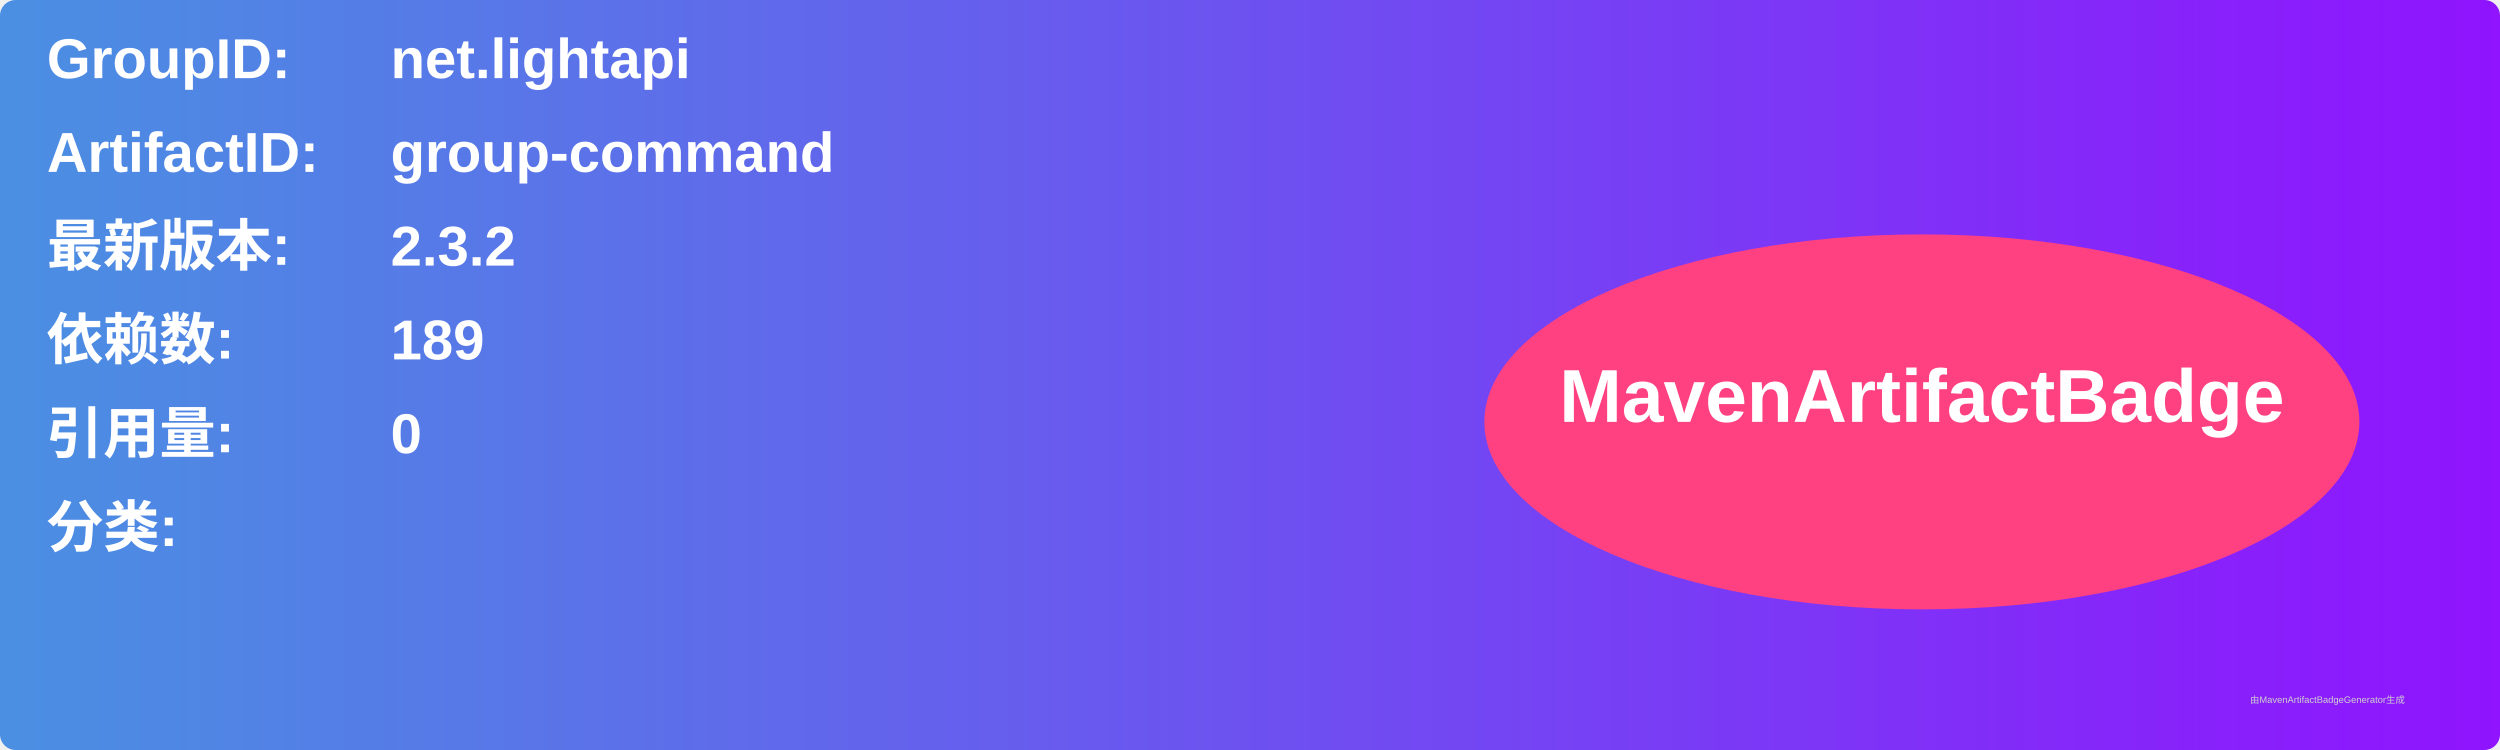
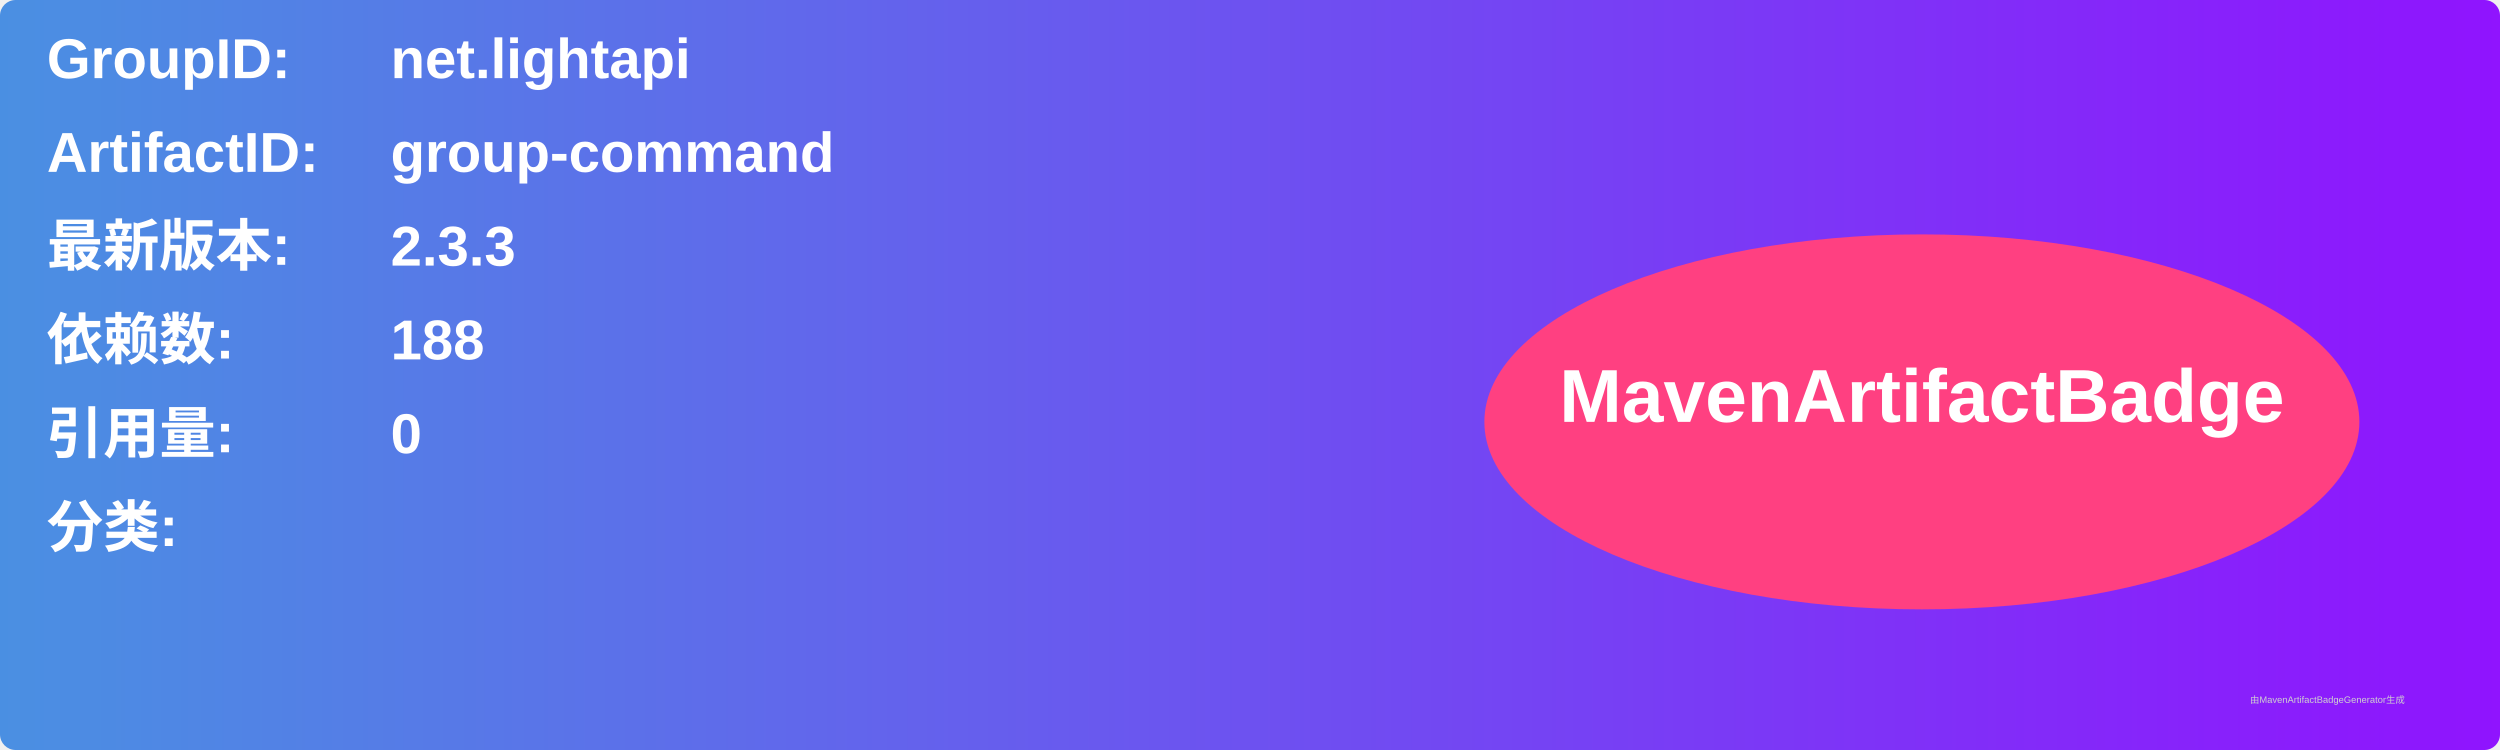
<svg xmlns="http://www.w3.org/2000/svg" width="800" height="240" viewBox="0 0 800 240">
  <linearGradient id="grad" x1="0%" y1="0%" x2="100%" y2="0%">
    <stop offset="0%" stop-color="#4a90e2" />
    <stop offset="100%" stop-color="#9013fe" />
  </linearGradient>
  <rect width="100%" height="100%" rx="5" ry="5" fill="url(#grad)" />
  <g transform="translate(15, 15)">
    <text x="0" y="10" font-family="Arial" font-size="18" fill="white" font-weight="bold" width="260">GroupID:</text>
    <text x="110" y="10" font-family="Arial" font-size="18" fill="white" font-weight="bold" width="460">net.lightapi</text>
    <text x="0" y="40" font-family="Arial" font-size="18" fill="white" font-weight="bold" width="260">ArtifactID:</text>
    <text x="110" y="40" font-family="Arial" font-size="18" fill="white" font-weight="bold" width="460">group-command</text>
    <text x="0" y="70" font-family="Arial" font-size="18" fill="white" font-weight="bold">最新版本:</text>
    <text x="110" y="70" font-family="Arial" font-size="18" fill="white" font-weight="bold">
-       <tspan font-weight="bold">2.3.2</tspan>
+       <tspan font-weight="bold">2.3.3</tspan>
    </text>
    <text x="0" y="100" font-family="Arial" font-size="18" fill="white" font-weight="bold">依赖数: </text>
    <text x="110" y="100" font-family="Arial" font-size="18" fill="white">
-       <tspan font-weight="bold">189</tspan>
+       <tspan font-weight="bold">188</tspan>
    </text>
    <text x="0" y="130" font-family="Arial" font-size="18" fill="white" font-weight="bold">引用量: </text>
    <text x="110" y="130" font-family="Arial" font-size="18" fill="white">
      <tspan font-weight="bold">0</tspan>
    </text>
    <text x="0" y="160" font-family="Arial" font-size="18" fill="white" font-weight="bold">分类:</text>
    <text x="10" y="190" font-family="Arial" font-size="10" fill="white">
      <tspan font-weight="bold" />
    </text>
    <ellipse cx="600" cy="120" rx="140" ry="60" fill="#ff4081" />
    <text x="600" y="120" text-anchor="middle" font-family="Arial" font-size="24" fill="white" font-weight="bold">MavenArtifactBadge</text>
  </g>
  <text x="720" y="225" font-family="Arial" font-size="3" fill="#d0d0d0">由MavenArtifactBadgeGenerator生成</text>
</svg>
